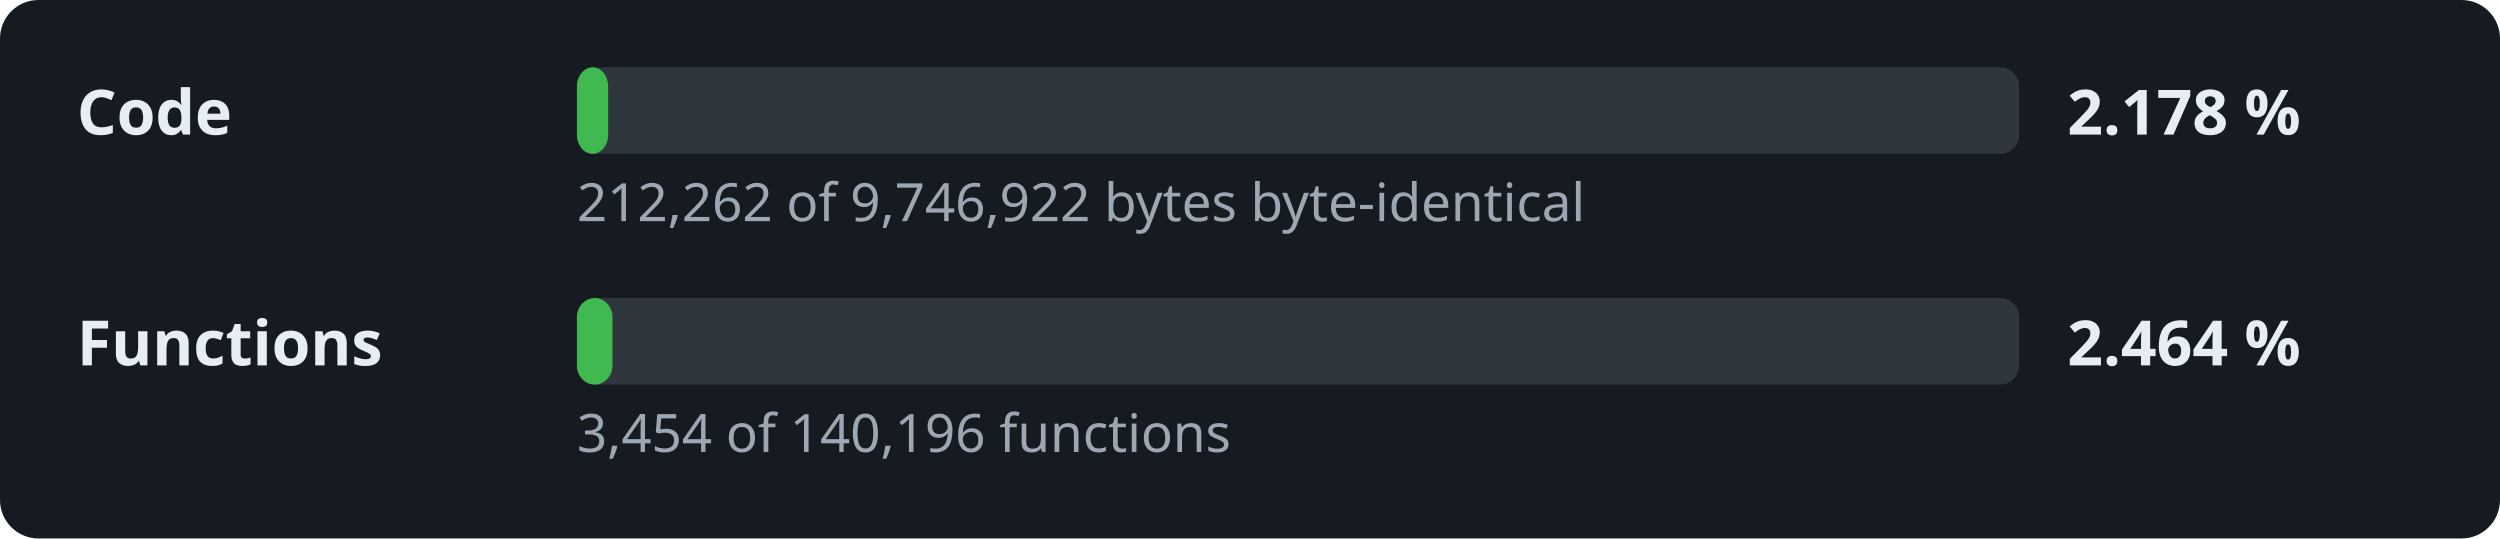
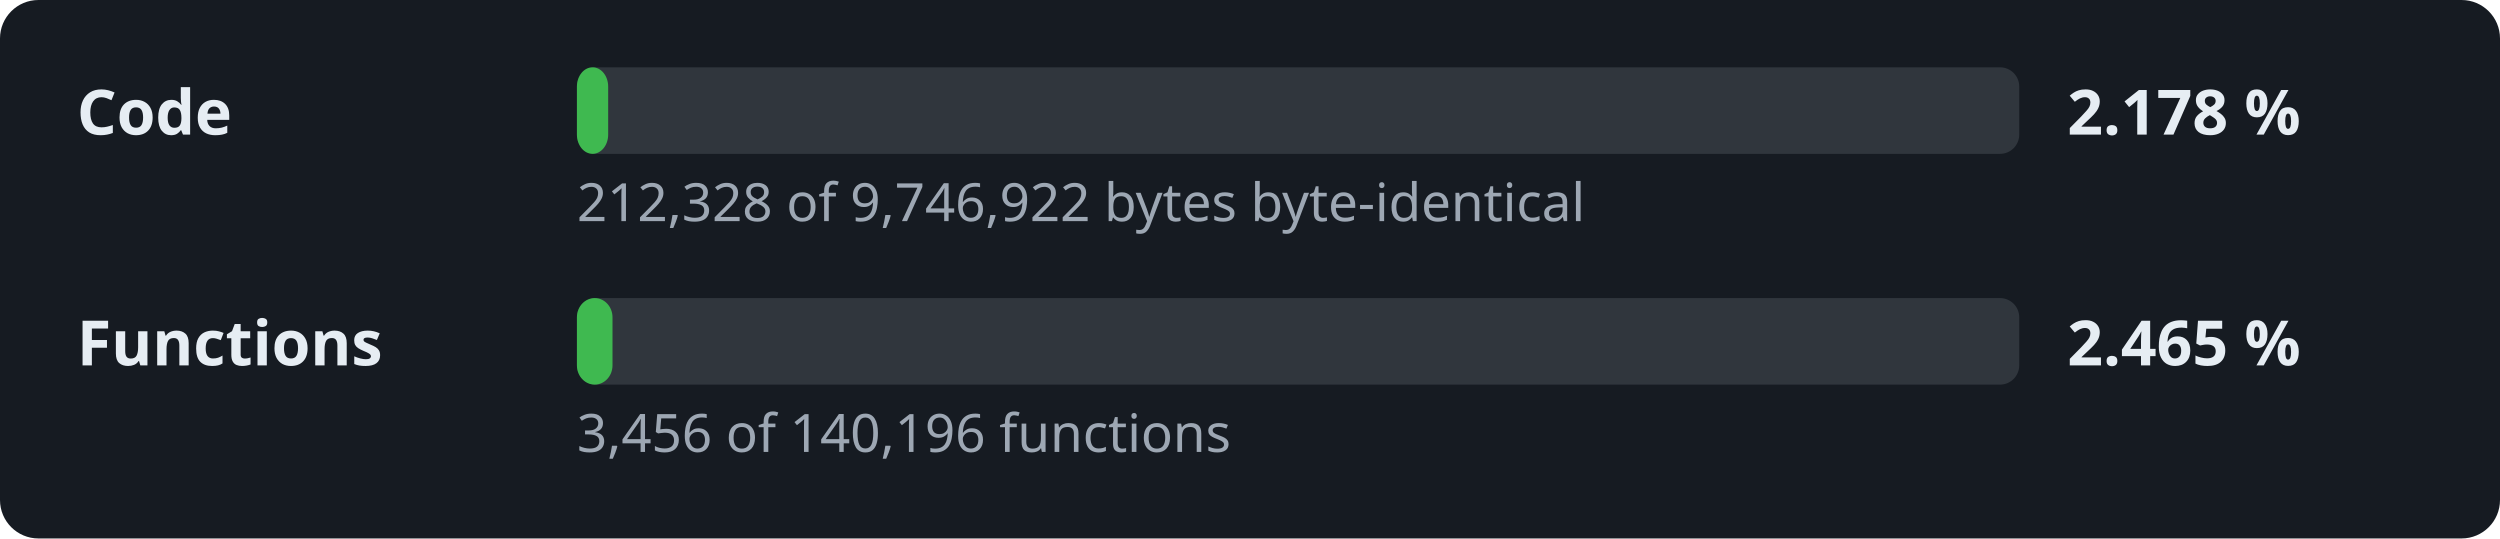
<svg xmlns="http://www.w3.org/2000/svg" width="520" height="112" viewBox="0 0 520 112" role="img" aria-label="Decompilation progress: 2.178 % of the code">
  <style>.l,.v{font:600 13px sans-serif;fill:#e6edf3}.d{font:11px sans-serif;fill:#9da7b3}.t{fill:#30363d}.f{fill:#3fb950}</style>
  <rect width="520" height="112" rx="8" fill="#161b22" />
  <text x="16" y="28" class="l">Code</text>
  <rect x="120" y="14" width="300" height="18" rx="4" class="t" />
  <rect x="120" y="14" width="6.5" height="18" rx="4" class="f" />
  <text x="430" y="28" class="v">2.178 %</text>
-   <text x="120" y="46" class="d">212,262 of 9,746,922 bytes byte-identical</text>
+   <text x="120" y="46" class="d">212,328 of 9,746,922 bytes byte-identical</text>
  <text x="16" y="76" class="l">Functions</text>
  <rect x="120" y="62" width="300" height="18" rx="4" class="t" />
  <rect x="120" y="62" width="7.4" height="18" rx="4" class="f" />
-   <text x="430" y="76" class="v">2.464 %</text>
-   <text x="120" y="94" class="d">3,454 of 140,196 functions</text>
+   <text x="430" y="76" class="v">2.465 %</text>
+   <text x="120" y="94" class="d">3,456 of 140,196 functions</text>
</svg>
